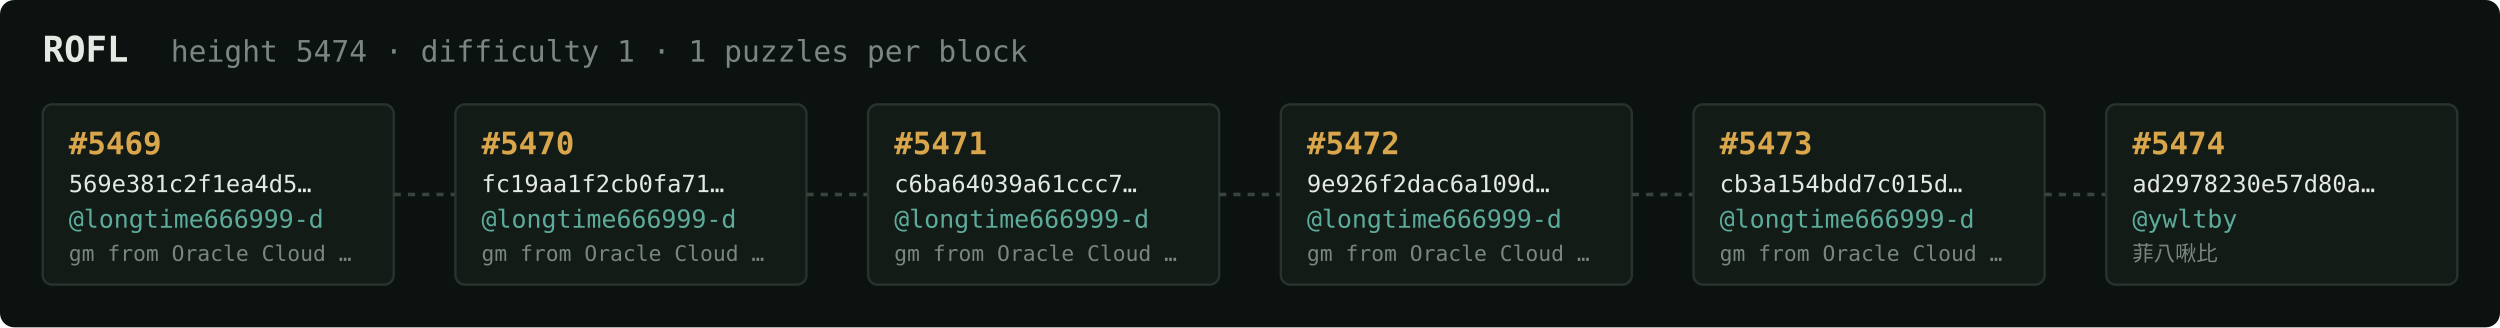
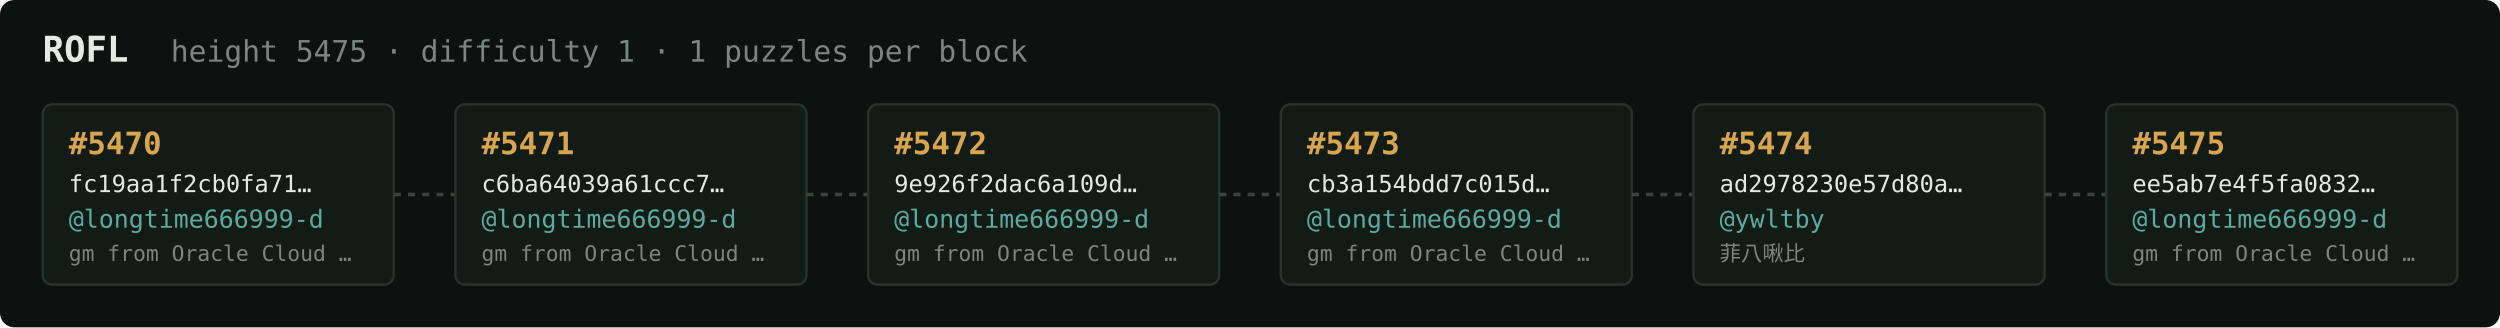
<svg xmlns="http://www.w3.org/2000/svg" width="1054" height="138" viewBox="0 0 1054 138" font-family="ui-monospace,SFMono-Regular,Menlo,monospace">
  <rect fill="#0c1210" width="1054" height="138" rx="6" />
  <text x="18" y="26" fill="#e5e9e3" font-size="15" font-weight="700">ROFL</text>
-   <text x="72" y="26" fill="#7a867f" font-size="12.5">height 5474 · difficulty 1 · 1 puzzles per block</text>
+   <text x="72" y="26" fill="#7a867f" font-size="12.5">height 5475 · difficulty 1 · 1 puzzles per block</text>
  <rect x="18" y="44" width="148" height="76" rx="4" fill="#131b17" stroke="#28332e" stroke-width="1" />
-   <text x="29" y="65" fill="#d9a64c" font-size="13" font-weight="700">#5469</text>
-   <text x="29" y="81" fill="#e5e9e3" font-size="10">569e381c2f1ea4d5…</text>
+   <text x="29" y="65" fill="#d9a64c" font-size="13" font-weight="700">#5470</text>
+   <text x="29" y="81" fill="#e5e9e3" font-size="10">fc19aa1f2cb0fa71…</text>
  <text x="29" y="96" fill="#5cab9b" font-size="10.5">@longtime666999-d</text>
  <text x="29" y="110" fill="#7a867f" font-size="9">gm from Oracle Cloud …</text>
  <line x1="166" y1="82.0" x2="192" y2="82.0" stroke="#38443e" stroke-width="1.5" stroke-dasharray="3 3" />
  <rect x="192" y="44" width="148" height="76" rx="4" fill="#131b17" stroke="#28332e" stroke-width="1" />
-   <text x="203" y="65" fill="#d9a64c" font-size="13" font-weight="700">#5470</text>
-   <text x="203" y="81" fill="#e5e9e3" font-size="10">fc19aa1f2cb0fa71…</text>
+   <text x="203" y="65" fill="#d9a64c" font-size="13" font-weight="700">#5471</text>
+   <text x="203" y="81" fill="#e5e9e3" font-size="10">c6ba64039a61ccc7…</text>
  <text x="203" y="96" fill="#5cab9b" font-size="10.5">@longtime666999-d</text>
  <text x="203" y="110" fill="#7a867f" font-size="9">gm from Oracle Cloud …</text>
  <line x1="340" y1="82.0" x2="366" y2="82.0" stroke="#38443e" stroke-width="1.5" stroke-dasharray="3 3" />
  <rect x="366" y="44" width="148" height="76" rx="4" fill="#131b17" stroke="#28332e" stroke-width="1" />
-   <text x="377" y="65" fill="#d9a64c" font-size="13" font-weight="700">#5471</text>
-   <text x="377" y="81" fill="#e5e9e3" font-size="10">c6ba64039a61ccc7…</text>
+   <text x="377" y="65" fill="#d9a64c" font-size="13" font-weight="700">#5472</text>
+   <text x="377" y="81" fill="#e5e9e3" font-size="10">9e926f2dac6a109d…</text>
  <text x="377" y="96" fill="#5cab9b" font-size="10.5">@longtime666999-d</text>
  <text x="377" y="110" fill="#7a867f" font-size="9">gm from Oracle Cloud …</text>
  <line x1="514" y1="82.0" x2="540" y2="82.0" stroke="#38443e" stroke-width="1.5" stroke-dasharray="3 3" />
  <rect x="540" y="44" width="148" height="76" rx="4" fill="#131b17" stroke="#28332e" stroke-width="1" />
-   <text x="551" y="65" fill="#d9a64c" font-size="13" font-weight="700">#5472</text>
-   <text x="551" y="81" fill="#e5e9e3" font-size="10">9e926f2dac6a109d…</text>
+   <text x="551" y="65" fill="#d9a64c" font-size="13" font-weight="700">#5473</text>
+   <text x="551" y="81" fill="#e5e9e3" font-size="10">cb3a154bdd7c015d…</text>
  <text x="551" y="96" fill="#5cab9b" font-size="10.5">@longtime666999-d</text>
  <text x="551" y="110" fill="#7a867f" font-size="9">gm from Oracle Cloud …</text>
  <line x1="688" y1="82.0" x2="714" y2="82.0" stroke="#38443e" stroke-width="1.5" stroke-dasharray="3 3" />
  <rect x="714" y="44" width="148" height="76" rx="4" fill="#131b17" stroke="#28332e" stroke-width="1" />
-   <text x="725" y="65" fill="#d9a64c" font-size="13" font-weight="700">#5473</text>
-   <text x="725" y="81" fill="#e5e9e3" font-size="10">cb3a154bdd7c015d…</text>
-   <text x="725" y="96" fill="#5cab9b" font-size="10.5">@longtime666999-d</text>
-   <text x="725" y="110" fill="#7a867f" font-size="9">gm from Oracle Cloud …</text>
+   <text x="725" y="65" fill="#d9a64c" font-size="13" font-weight="700">#5474</text>
+   <text x="725" y="81" fill="#e5e9e3" font-size="10">ad2978230e57d80a…</text>
+   <text x="725" y="96" fill="#5cab9b" font-size="10.5">@ywltby</text>
+   <text x="725" y="110" fill="#7a867f" font-size="9">菲八啾比</text>
  <line x1="862" y1="82.0" x2="888" y2="82.0" stroke="#38443e" stroke-width="1.5" stroke-dasharray="3 3" />
  <rect x="888" y="44" width="148" height="76" rx="4" fill="#131b17" stroke="#28332e" stroke-width="1" />
-   <text x="899" y="65" fill="#d9a64c" font-size="13" font-weight="700">#5474</text>
-   <text x="899" y="81" fill="#e5e9e3" font-size="10">ad2978230e57d80a…</text>
-   <text x="899" y="96" fill="#5cab9b" font-size="10.5">@ywltby</text>
-   <text x="899" y="110" fill="#7a867f" font-size="9">菲八啾比</text>
+   <text x="899" y="65" fill="#d9a64c" font-size="13" font-weight="700">#5475</text>
+   <text x="899" y="81" fill="#e5e9e3" font-size="10">ee5ab7e4f5fa0832…</text>
+   <text x="899" y="96" fill="#5cab9b" font-size="10.5">@longtime666999-d</text>
+   <text x="899" y="110" fill="#7a867f" font-size="9">gm from Oracle Cloud …</text>
</svg>
